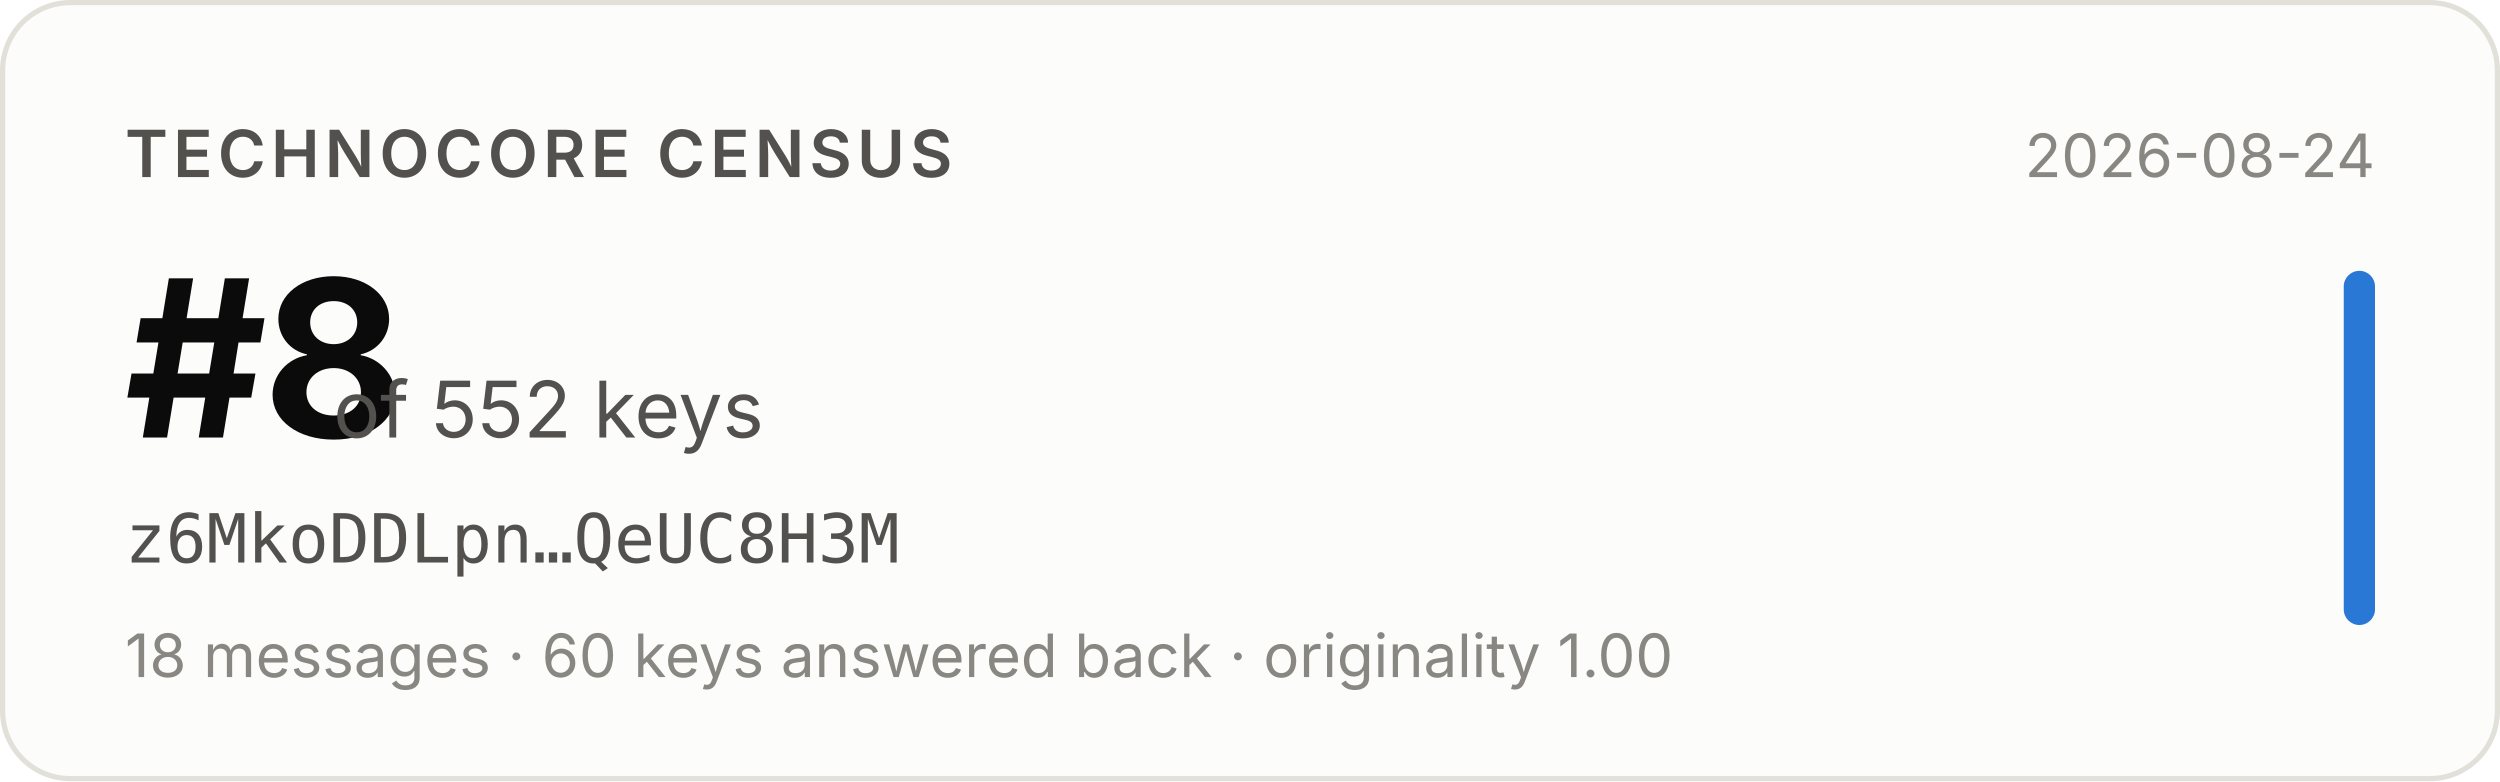
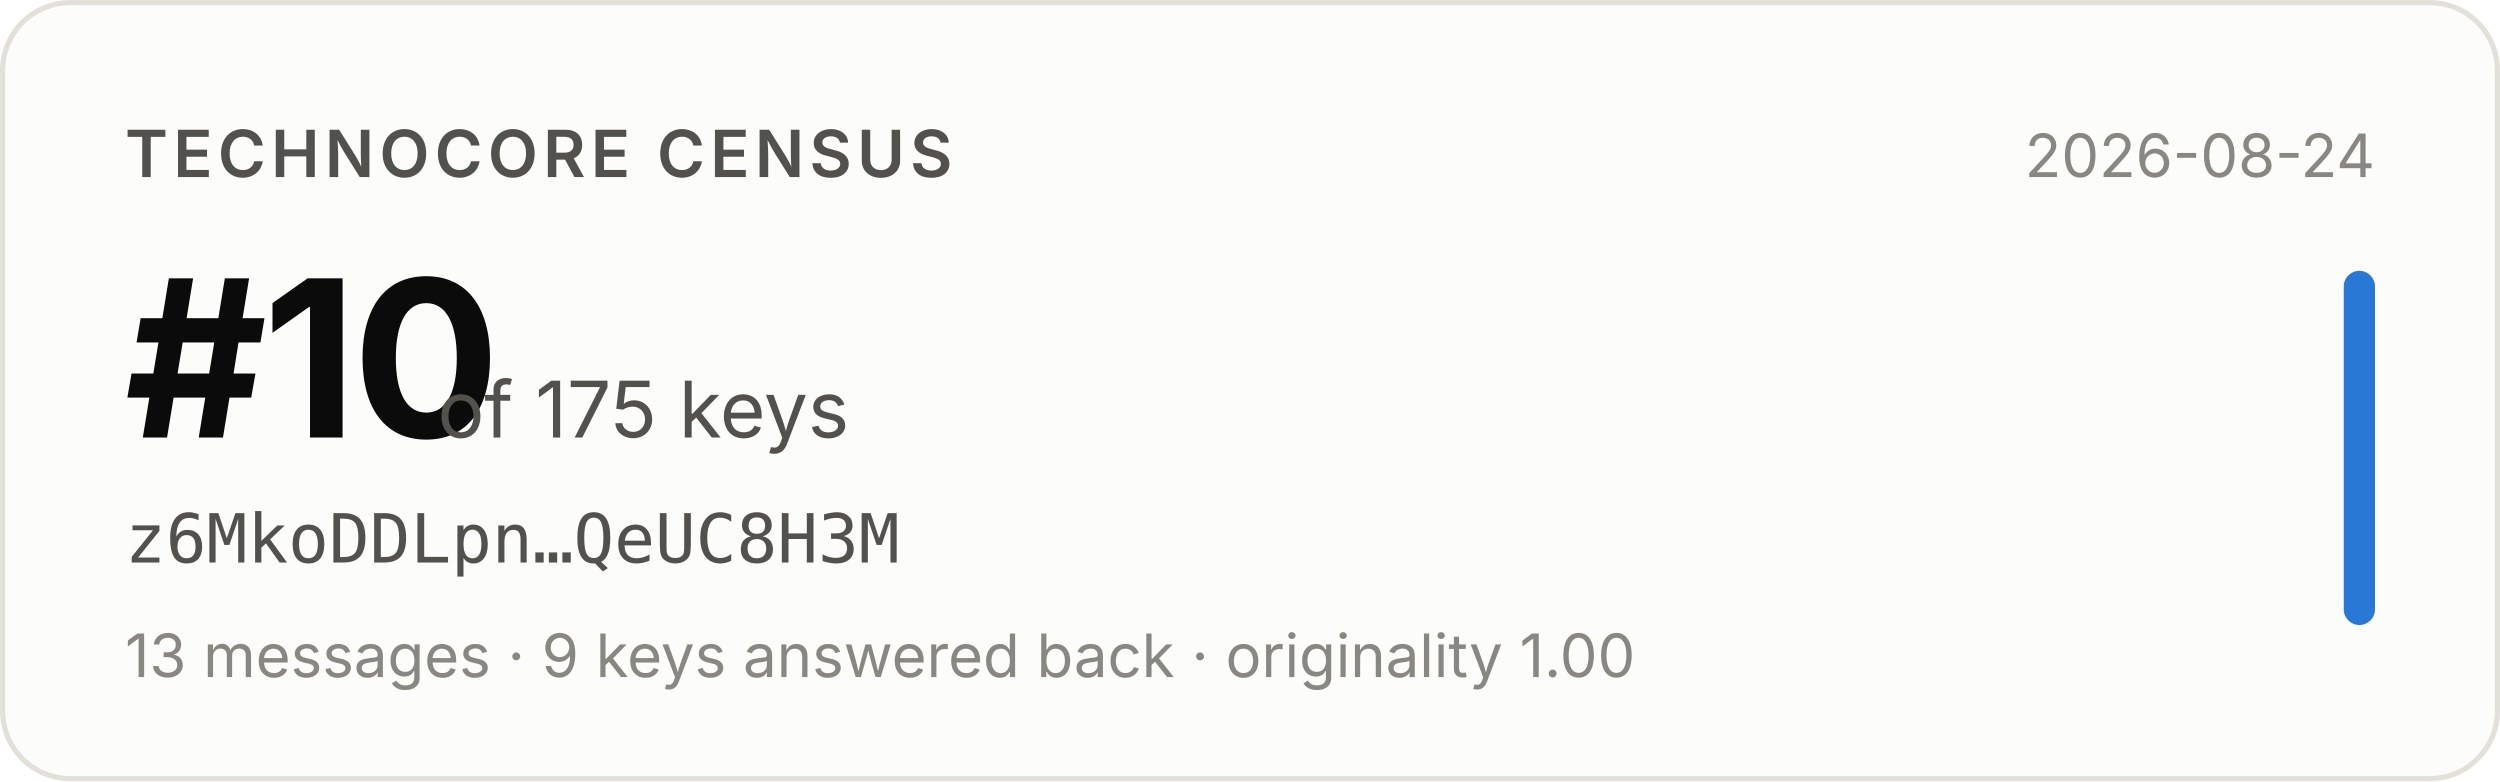
- <svg xmlns="http://www.w3.org/2000/svg" width="480" height="150" viewBox="0 0 480 150" role="img" aria-label="Technocore Census rank #8 of 552 keys for z6MkoDDLpn…QeUC8H3M, snapshot 2026-08-24">
+ <svg xmlns="http://www.w3.org/2000/svg" width="480" height="150" viewBox="0 0 480 150" role="img" aria-label="Technocore Census rank #10 of 175 keys for z6MkoDDLpn…QeUC8H3M, snapshot 2026-08-24">
  <rect x="0.5" y="0.5" width="479" height="149" rx="13" fill="#fcfcfb" stroke="#e1e0d9" />
  <g font-family="system-ui, -apple-system, 'Segoe UI', sans-serif">
    <text x="24" y="34" font-size="12.5" font-weight="600" fill="#52514e" letter-spacing="0.08em">TECHNOCORE CENSUS</text>
-     <text x="24" y="84" font-size="42" font-weight="650" fill="#0b0b0b" letter-spacing="-0.02em">#8</text>
-     <text x="64" y="84" font-size="15" fill="#52514e">of 552 keys</text>
+     <text x="24" y="84" font-size="42" font-weight="650" fill="#0b0b0b" letter-spacing="-0.02em">#10</text>
+     <text x="84" y="84" font-size="15" fill="#52514e">of 175 keys</text>
    <text x="24" y="108" font-size="13" fill="#52514e" font-family="ui-monospace, SFMono-Regular, Menlo, monospace">z6MkoDDLpn…QeUC8H3M</text>
-     <text x="24" y="130" font-size="11.5" fill="#898781">18 messages · 60 keys answered back · originality 1.00</text>
+     <text x="24" y="130" font-size="11.5" fill="#898781">13 messages · 9 keys answered back · originality 1.00</text>
    <text x="456" y="34" font-size="11.5" fill="#898781" text-anchor="end">2026-08-24</text>
    <rect x="450" y="52" width="6" height="68" rx="3" fill="#2a78d6" />
  </g>
</svg>
